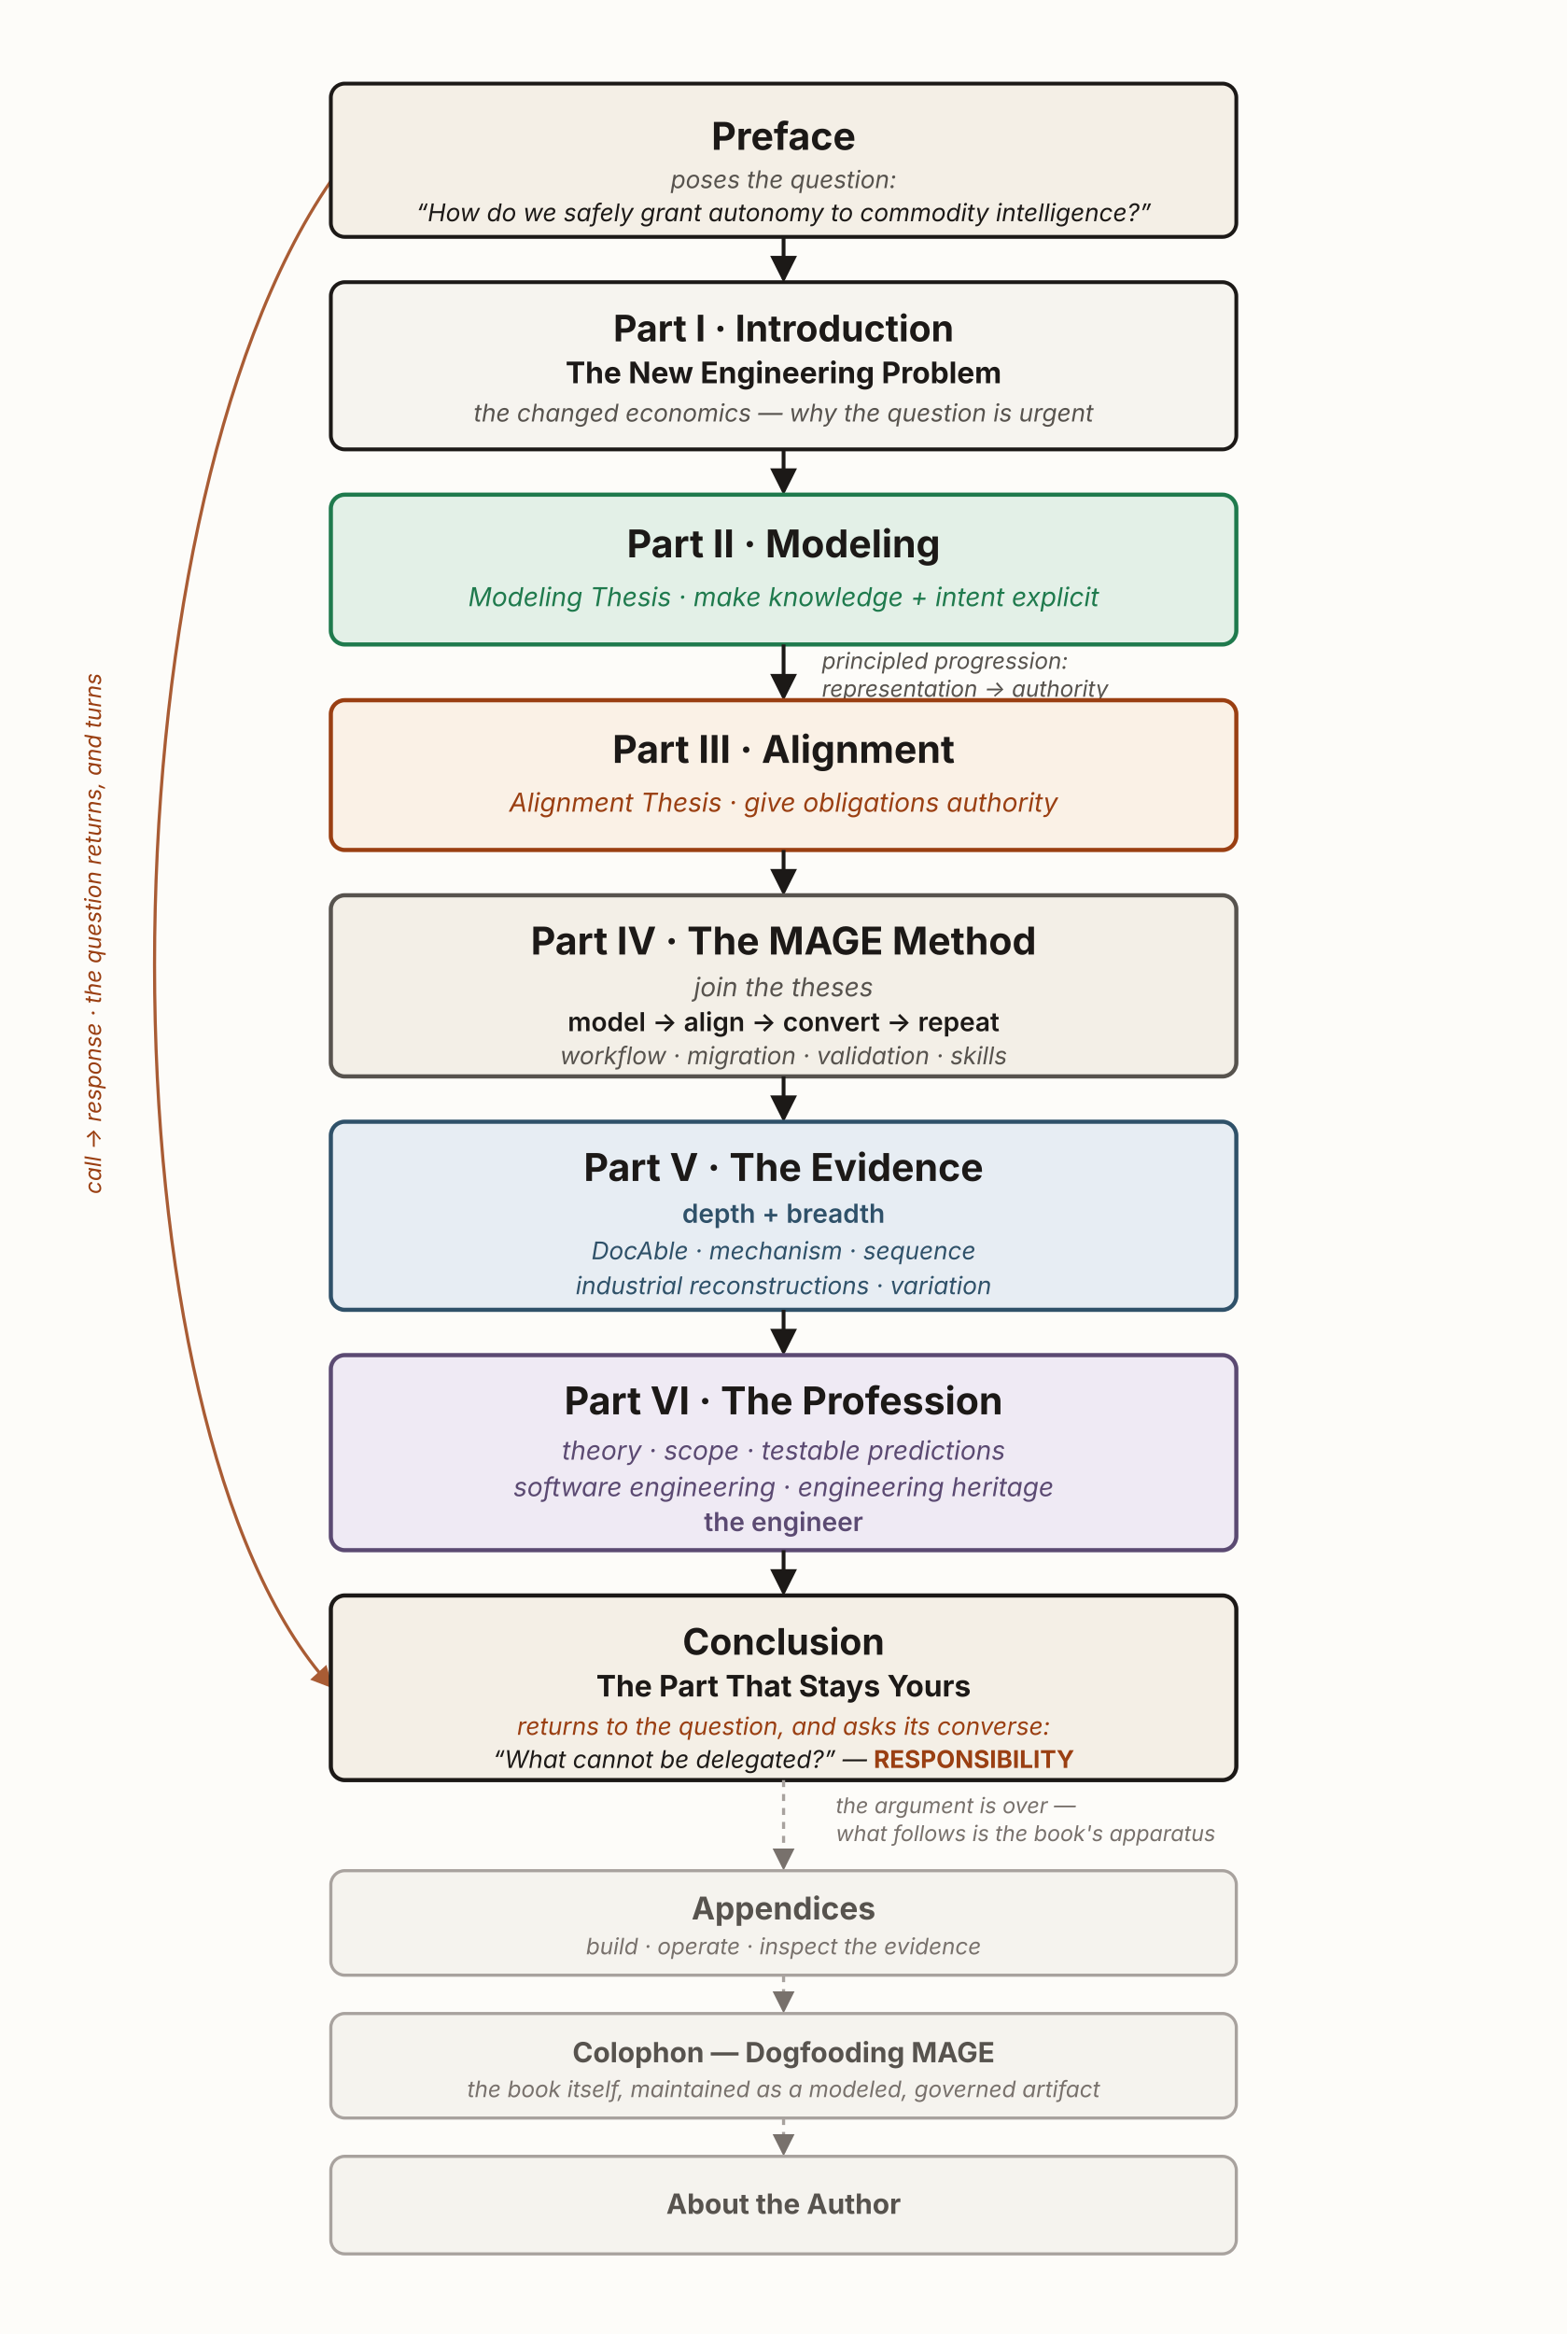
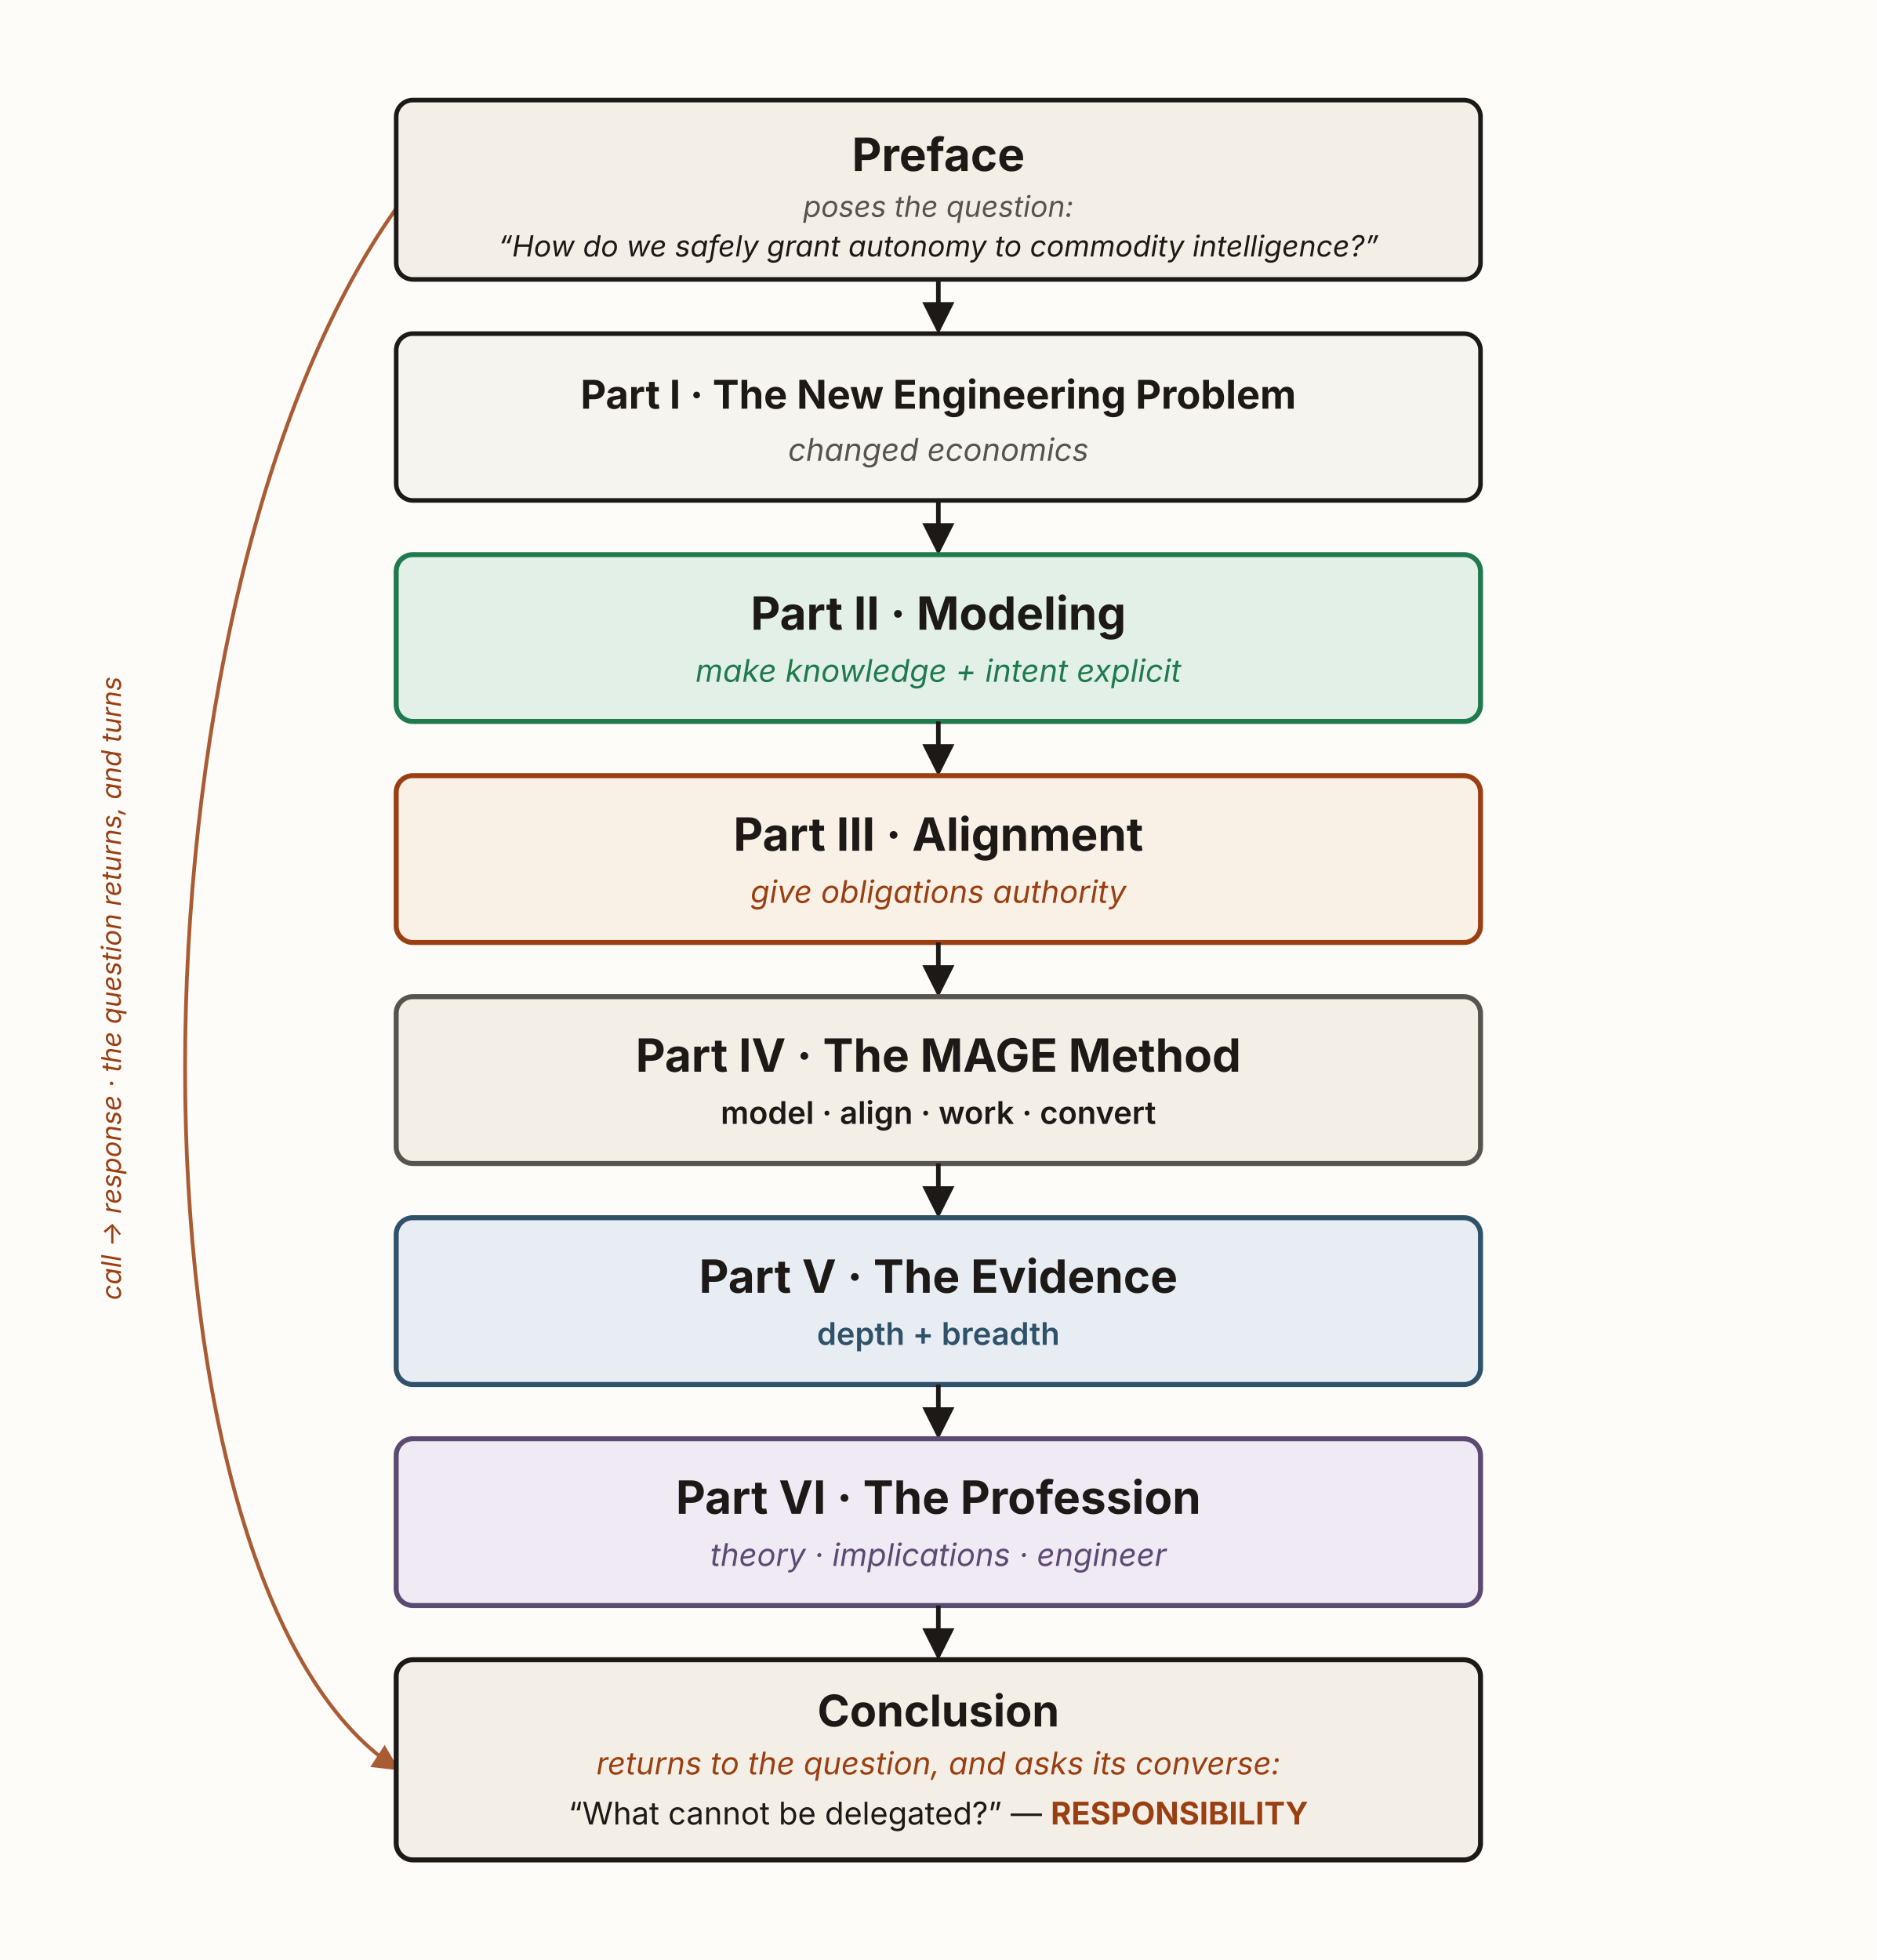
- <svg xmlns="http://www.w3.org/2000/svg" viewBox="0 0 900 1340" width="900" height="1340" role="group" aria-labelledby="bmTitle bmDesc" font-family="'Source Sans 3', -apple-system, 'Segoe UI', sans-serif">
+ <svg xmlns="http://www.w3.org/2000/svg" viewBox="0 0 900 940" width="900" height="940" role="group" aria-labelledby="bmTitle bmDesc" font-family="'Source Sans 3', -apple-system, 'Segoe UI', sans-serif">
  <defs>
    <marker id="bm2-ah" viewBox="0 0 10 10" refX="8.5" refY="5" markerWidth="7" markerHeight="7" orient="auto-start-reverse">
      <path d="M0,0 L10,5 L0,10 z" fill="#1c1917" />
-     </marker>
-     <marker id="bm2-ah-muted" viewBox="0 0 10 10" refX="8.5" refY="5" markerWidth="7" markerHeight="7" orient="auto-start-reverse">
-       <path d="M0,0 L10,5 L0,10 z" fill="#78716c" />
    </marker>
    <marker id="bm2-ah-rust" viewBox="0 0 10 10" refX="8.5" refY="5" markerWidth="7" markerHeight="7" orient="auto-start-reverse">
      <path d="M0,0 L10,5 L0,10 z" fill="#9a3f12" />
    </marker>
  </defs>
-   <rect x="0" y="0" width="900" height="1340" fill="#fdfcf9" />
-   <path d="M 190 104 C 55 300, 55 820, 190 968" fill="none" stroke="#9a3f12" stroke-width="1.8" stroke-dasharray="1 0" marker-end="url(#bm2-ah-rust)" opacity="0.85" />
-   <text x="58" y="536" transform="rotate(-90 58 536)" text-anchor="middle" font-size="13" font-style="italic" fill="#9a3f12">call → response · the question returns, and turns</text>
-   <rect x="190" y="48" width="520" height="88" rx="8" fill="#f4efe6" stroke="#1c1917" stroke-width="2.2" />
-   <text x="450" y="86" text-anchor="middle" font-size="22" font-weight="700" fill="#1c1917">Preface</text>
-   <text x="450" y="108" text-anchor="middle" font-size="14" font-style="italic" fill="#57534e">poses the question:</text>
-   <text x="450" y="127" text-anchor="middle" font-size="14" font-style="italic" fill="#1c1917">“How do we safely grant autonomy to commodity intelligence?”</text>
-   <line x1="450" y1="136" x2="450" y2="160" stroke="#1c1917" stroke-width="2.2" marker-end="url(#bm2-ah)" />
-   <rect x="190" y="162" width="520" height="96" rx="8" fill="#f6f4ef" stroke="#1c1917" stroke-width="2.2" />
-   <text x="450" y="196" text-anchor="middle" font-size="21" font-weight="700" fill="#1c1917">Part I · Introduction</text>
-   <text x="450" y="220" text-anchor="middle" font-size="17" font-weight="700" fill="#1c1917">The New Engineering Problem</text>
-   <text x="450" y="242" text-anchor="middle" font-size="14" font-style="italic" fill="#57534e">the changed economics — why the question is urgent</text>
-   <line x1="450" y1="258" x2="450" y2="282" stroke="#1c1917" stroke-width="2.2" marker-end="url(#bm2-ah)" />
-   <rect x="190" y="284" width="520" height="86" rx="8" fill="#e3f0e7" stroke="#1f7a4d" stroke-width="2.4" />
-   <text x="450" y="320" text-anchor="middle" font-size="22" font-weight="700" fill="#1c1917">Part II · Modeling</text>
-   <text x="450" y="348" text-anchor="middle" font-size="15" font-style="italic" fill="#1f7a4d">Modeling Thesis · make knowledge + intent explicit</text>
-   <line x1="450" y1="370" x2="450" y2="400" stroke="#1c1917" stroke-width="2.2" marker-end="url(#bm2-ah)" />
-   <text x="472" y="384" text-anchor="start" font-size="13" font-style="italic" fill="#57534e">principled progression:</text>
-   <text x="472" y="400" text-anchor="start" font-size="13" font-style="italic" fill="#57534e">representation → authority</text>
-   <rect x="190" y="402" width="520" height="86" rx="8" fill="#faf1e6" stroke="#9a3f12" stroke-width="2.4" />
-   <text x="450" y="438" text-anchor="middle" font-size="22" font-weight="700" fill="#1c1917">Part III · Alignment</text>
-   <text x="450" y="466" text-anchor="middle" font-size="15" font-style="italic" fill="#9a3f12">Alignment Thesis · give obligations authority</text>
-   <line x1="450" y1="488" x2="450" y2="512" stroke="#1c1917" stroke-width="2.2" marker-end="url(#bm2-ah)" />
-   <rect x="190" y="514" width="520" height="104" rx="8" fill="#f3efe7" stroke="#57534e" stroke-width="2.4" />
-   <text x="450" y="548" text-anchor="middle" font-size="22" font-weight="700" fill="#1c1917">Part IV · The MAGE Method</text>
-   <text x="450" y="572" text-anchor="middle" font-size="15" font-style="italic" fill="#57534e">join the theses</text>
-   <text x="450" y="592" text-anchor="middle" font-size="15" font-weight="600" fill="#1c1917">model → align → convert → repeat</text>
-   <text x="450" y="611" text-anchor="middle" font-size="14" font-style="italic" fill="#57534e">workflow · migration · validation · skills</text>
-   <line x1="450" y1="618" x2="450" y2="642" stroke="#1c1917" stroke-width="2.2" marker-end="url(#bm2-ah)" />
-   <rect x="190" y="644" width="520" height="108" rx="8" fill="#e7edf3" stroke="#2f5169" stroke-width="2.4" />
-   <text x="450" y="678" text-anchor="middle" font-size="22" font-weight="700" fill="#1c1917">Part V · The Evidence</text>
-   <text x="450" y="702" text-anchor="middle" font-size="15" font-weight="600" fill="#2f5169">depth + breadth</text>
-   <text x="450" y="723" text-anchor="middle" font-size="14" font-style="italic" fill="#2f5169">DocAble · mechanism · sequence</text>
-   <text x="450" y="743" text-anchor="middle" font-size="14" font-style="italic" fill="#2f5169">industrial reconstructions · variation</text>
-   <line x1="450" y1="752" x2="450" y2="776" stroke="#1c1917" stroke-width="2.2" marker-end="url(#bm2-ah)" />
-   <rect x="190" y="778" width="520" height="112" rx="8" fill="#efeaf4" stroke="#5b4a72" stroke-width="2.4" />
-   <text x="450" y="812" text-anchor="middle" font-size="22" font-weight="700" fill="#1c1917">Part VI · The Profession</text>
-   <text x="450" y="838" text-anchor="middle" font-size="15" font-style="italic" fill="#5b4a72">theory · scope · testable predictions</text>
-   <text x="450" y="859" text-anchor="middle" font-size="15" font-style="italic" fill="#5b4a72">software engineering · engineering heritage</text>
-   <text x="450" y="879" text-anchor="middle" font-size="15" font-weight="600" fill="#5b4a72">the engineer</text>
-   <line x1="450" y1="890" x2="450" y2="914" stroke="#1c1917" stroke-width="2.2" marker-end="url(#bm2-ah)" />
-   <rect x="190" y="916" width="520" height="106" rx="8" fill="#f4efe6" stroke="#1c1917" stroke-width="2.4" />
-   <text x="450" y="950" text-anchor="middle" font-size="21" font-weight="700" fill="#1c1917">Conclusion</text>
-   <text x="450" y="974" text-anchor="middle" font-size="17" font-weight="700" fill="#1c1917">The Part That Stays Yours</text>
-   <text x="450" y="996" text-anchor="middle" font-size="14" font-style="italic" fill="#9a3f12">returns to the question, and asks its converse:</text>
-   <text x="450" y="1015" text-anchor="middle" font-size="14" font-style="italic" fill="#1c1917">“What cannot be delegated?” — <tspan font-weight="700" font-style="normal" fill="#9a3f12">RESPONSIBILITY</tspan>
+   <rect x="0" y="0" width="900" height="940" fill="#fdfcf9" />
+   <path d="M 190 100 C 55 290, 55 760, 190 848" fill="none" stroke="#9a3f12" stroke-width="1.8" stroke-dasharray="1 0" marker-end="url(#bm2-ah-rust)" opacity="0.85" />
+   <text x="58" y="474" transform="rotate(-90 58 474)" text-anchor="middle" font-size="13" font-style="italic" fill="#9a3f12">call → response · the question returns, and turns</text>
+   <rect x="190" y="48" width="520" height="86" rx="8" fill="#f4efe6" stroke="#1c1917" stroke-width="2.2" />
+   <text x="450" y="82" text-anchor="middle" font-size="22" font-weight="700" fill="#1c1917">Preface</text>
+   <text x="450" y="104" text-anchor="middle" font-size="14" font-style="italic" fill="#57534e">poses the question:</text>
+   <text x="450" y="123" text-anchor="middle" font-size="14" font-style="italic" fill="#1c1917">“How do we safely grant autonomy to commodity intelligence?”</text>
+   <line x1="450" y1="134" x2="450" y2="158" stroke="#1c1917" stroke-width="2.2" marker-end="url(#bm2-ah)" />
+   <rect x="190" y="160" width="520" height="80" rx="8" fill="#f6f4ef" stroke="#1c1917" stroke-width="2.2" />
+   <text x="450" y="196" text-anchor="middle" font-size="19" font-weight="700" fill="#1c1917">Part I · The New Engineering Problem</text>
+   <text x="450" y="221" text-anchor="middle" font-size="15" font-style="italic" fill="#57534e">changed economics</text>
+   <line x1="450" y1="240" x2="450" y2="264" stroke="#1c1917" stroke-width="2.2" marker-end="url(#bm2-ah)" />
+   <rect x="190" y="266" width="520" height="80" rx="8" fill="#e3f0e7" stroke="#1f7a4d" stroke-width="2.4" />
+   <text x="450" y="302" text-anchor="middle" font-size="22" font-weight="700" fill="#1c1917">Part II · Modeling</text>
+   <text x="450" y="327" text-anchor="middle" font-size="15" font-style="italic" fill="#1f7a4d">make knowledge + intent explicit</text>
+   <line x1="450" y1="346" x2="450" y2="370" stroke="#1c1917" stroke-width="2.2" marker-end="url(#bm2-ah)" />
+   <rect x="190" y="372" width="520" height="80" rx="8" fill="#faf1e6" stroke="#9a3f12" stroke-width="2.4" />
+   <text x="450" y="408" text-anchor="middle" font-size="22" font-weight="700" fill="#1c1917">Part III · Alignment</text>
+   <text x="450" y="433" text-anchor="middle" font-size="15" font-style="italic" fill="#9a3f12">give obligations authority</text>
+   <line x1="450" y1="452" x2="450" y2="476" stroke="#1c1917" stroke-width="2.2" marker-end="url(#bm2-ah)" />
+   <rect x="190" y="478" width="520" height="80" rx="8" fill="#f3efe7" stroke="#57534e" stroke-width="2.4" />
+   <text x="450" y="514" text-anchor="middle" font-size="22" font-weight="700" fill="#1c1917">Part IV · The MAGE Method</text>
+   <text x="450" y="539" text-anchor="middle" font-size="15" font-weight="600" fill="#1c1917">model · align · work · convert</text>
+   <line x1="450" y1="558" x2="450" y2="582" stroke="#1c1917" stroke-width="2.2" marker-end="url(#bm2-ah)" />
+   <rect x="190" y="584" width="520" height="80" rx="8" fill="#e7edf3" stroke="#2f5169" stroke-width="2.4" />
+   <text x="450" y="620" text-anchor="middle" font-size="22" font-weight="700" fill="#1c1917">Part V · The Evidence</text>
+   <text x="450" y="645" text-anchor="middle" font-size="15" font-weight="600" fill="#2f5169">depth + breadth</text>
+   <line x1="450" y1="664" x2="450" y2="688" stroke="#1c1917" stroke-width="2.2" marker-end="url(#bm2-ah)" />
+   <rect x="190" y="690" width="520" height="80" rx="8" fill="#efeaf4" stroke="#5b4a72" stroke-width="2.4" />
+   <text x="450" y="726" text-anchor="middle" font-size="22" font-weight="700" fill="#1c1917">Part VI · The Profession</text>
+   <text x="450" y="751" text-anchor="middle" font-size="15" font-style="italic" fill="#5b4a72">theory · implications · engineer</text>
+   <line x1="450" y1="770" x2="450" y2="794" stroke="#1c1917" stroke-width="2.2" marker-end="url(#bm2-ah)" />
+   <rect x="190" y="796" width="520" height="96" rx="8" fill="#f4efe6" stroke="#1c1917" stroke-width="2.4" />
+   <text x="450" y="828" text-anchor="middle" font-size="21" font-weight="700" fill="#1c1917">Conclusion</text>
+   <text x="450" y="851" text-anchor="middle" font-size="15" font-style="italic" fill="#9a3f12">returns to the question, and asks its converse:</text>
+   <text x="450" y="875" text-anchor="middle" font-size="15" fill="#1c1917">“What cannot be delegated?” — <tspan font-weight="700" fill="#9a3f12">RESPONSIBILITY</tspan>
  </text>
-   <line x1="450" y1="1022" x2="450" y2="1072" stroke="#a8a29e" stroke-width="1.8" stroke-dasharray="4 4" marker-end="url(#bm2-ah-muted)" />
-   <text x="480" y="1041" text-anchor="start" font-size="12.5" font-style="italic" fill="#78716c">the argument is over —</text>
-   <text x="480" y="1057" text-anchor="start" font-size="12.5" font-style="italic" fill="#78716c">what follows is the book's apparatus</text>
-   <rect x="190" y="1074" width="520" height="60" rx="8" fill="#f5f3ee" stroke="#a8a29e" stroke-width="1.8" />
-   <text x="450" y="1102" text-anchor="middle" font-size="18" font-weight="700" fill="#57534e">Appendices</text>
-   <text x="450" y="1122" text-anchor="middle" font-size="13" font-style="italic" fill="#78716c">build · operate · inspect the evidence</text>
-   <line x1="450" y1="1134" x2="450" y2="1154" stroke="#a8a29e" stroke-width="1.8" stroke-dasharray="4 4" marker-end="url(#bm2-ah-muted)" />
-   <rect x="190" y="1156" width="520" height="60" rx="8" fill="#f5f3ee" stroke="#a8a29e" stroke-width="1.8" />
-   <text x="450" y="1184" text-anchor="middle" font-size="16" font-weight="700" fill="#57534e">Colophon — Dogfooding MAGE</text>
-   <text x="450" y="1204" text-anchor="middle" font-size="13" font-style="italic" fill="#78716c">the book itself, maintained as a modeled, governed artifact</text>
-   <line x1="450" y1="1216" x2="450" y2="1236" stroke="#a8a29e" stroke-width="1.8" stroke-dasharray="4 4" marker-end="url(#bm2-ah-muted)" />
-   <rect x="190" y="1238" width="520" height="56" rx="8" fill="#f5f3ee" stroke="#a8a29e" stroke-width="1.8" />
-   <text x="450" y="1271" text-anchor="middle" font-size="16" font-weight="700" fill="#57534e">About the Author</text>
</svg>
